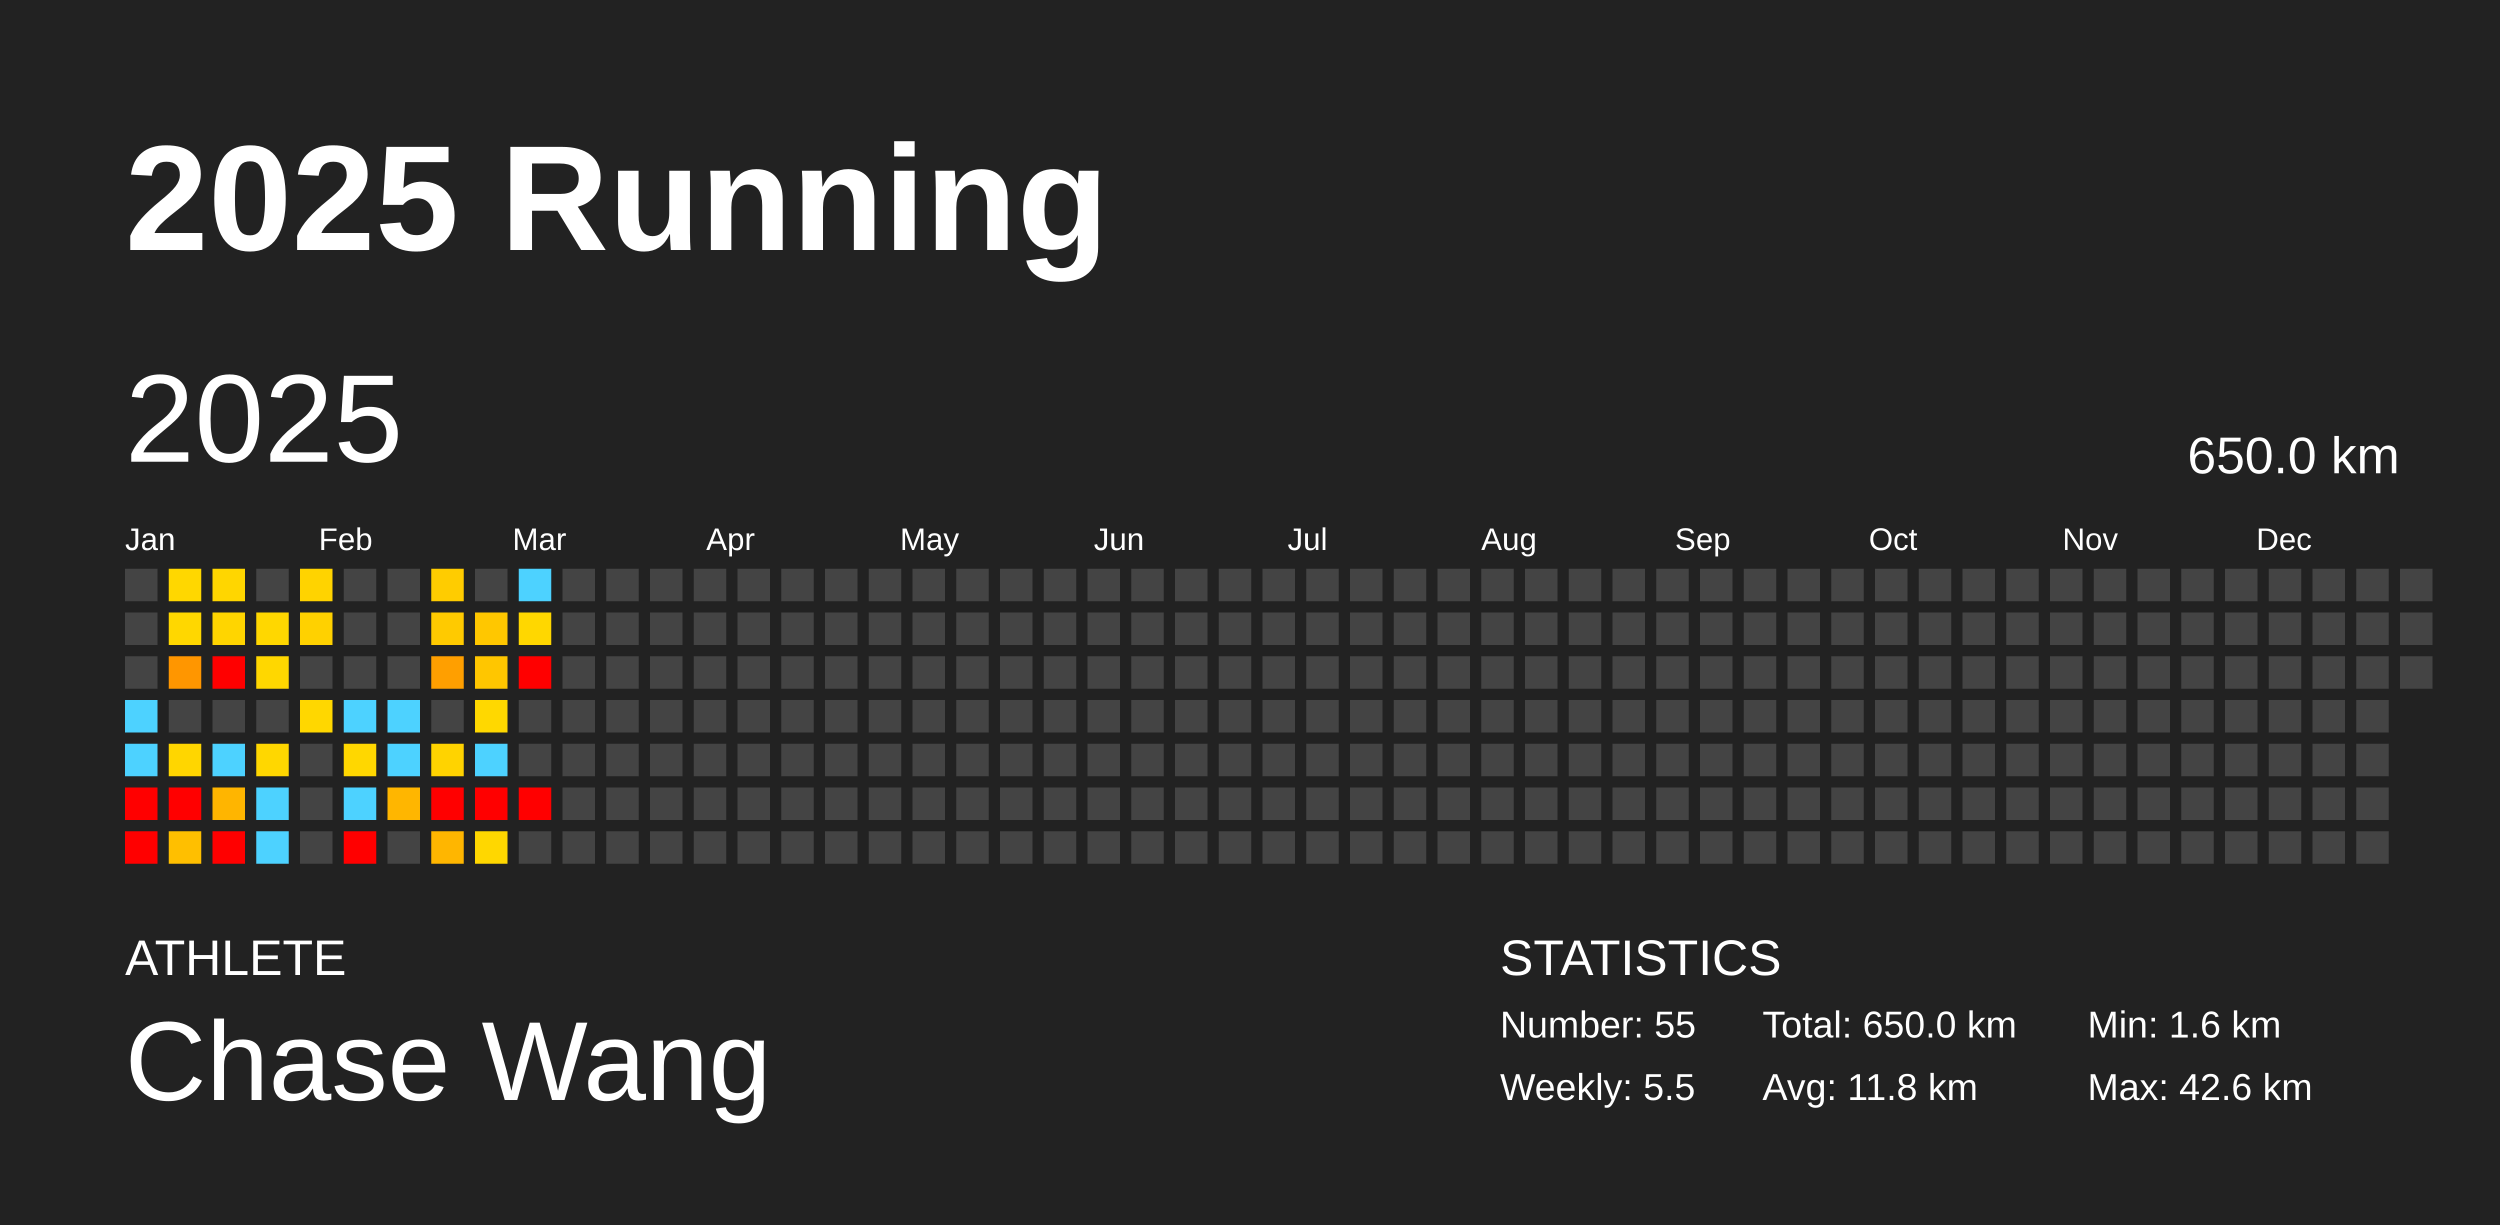
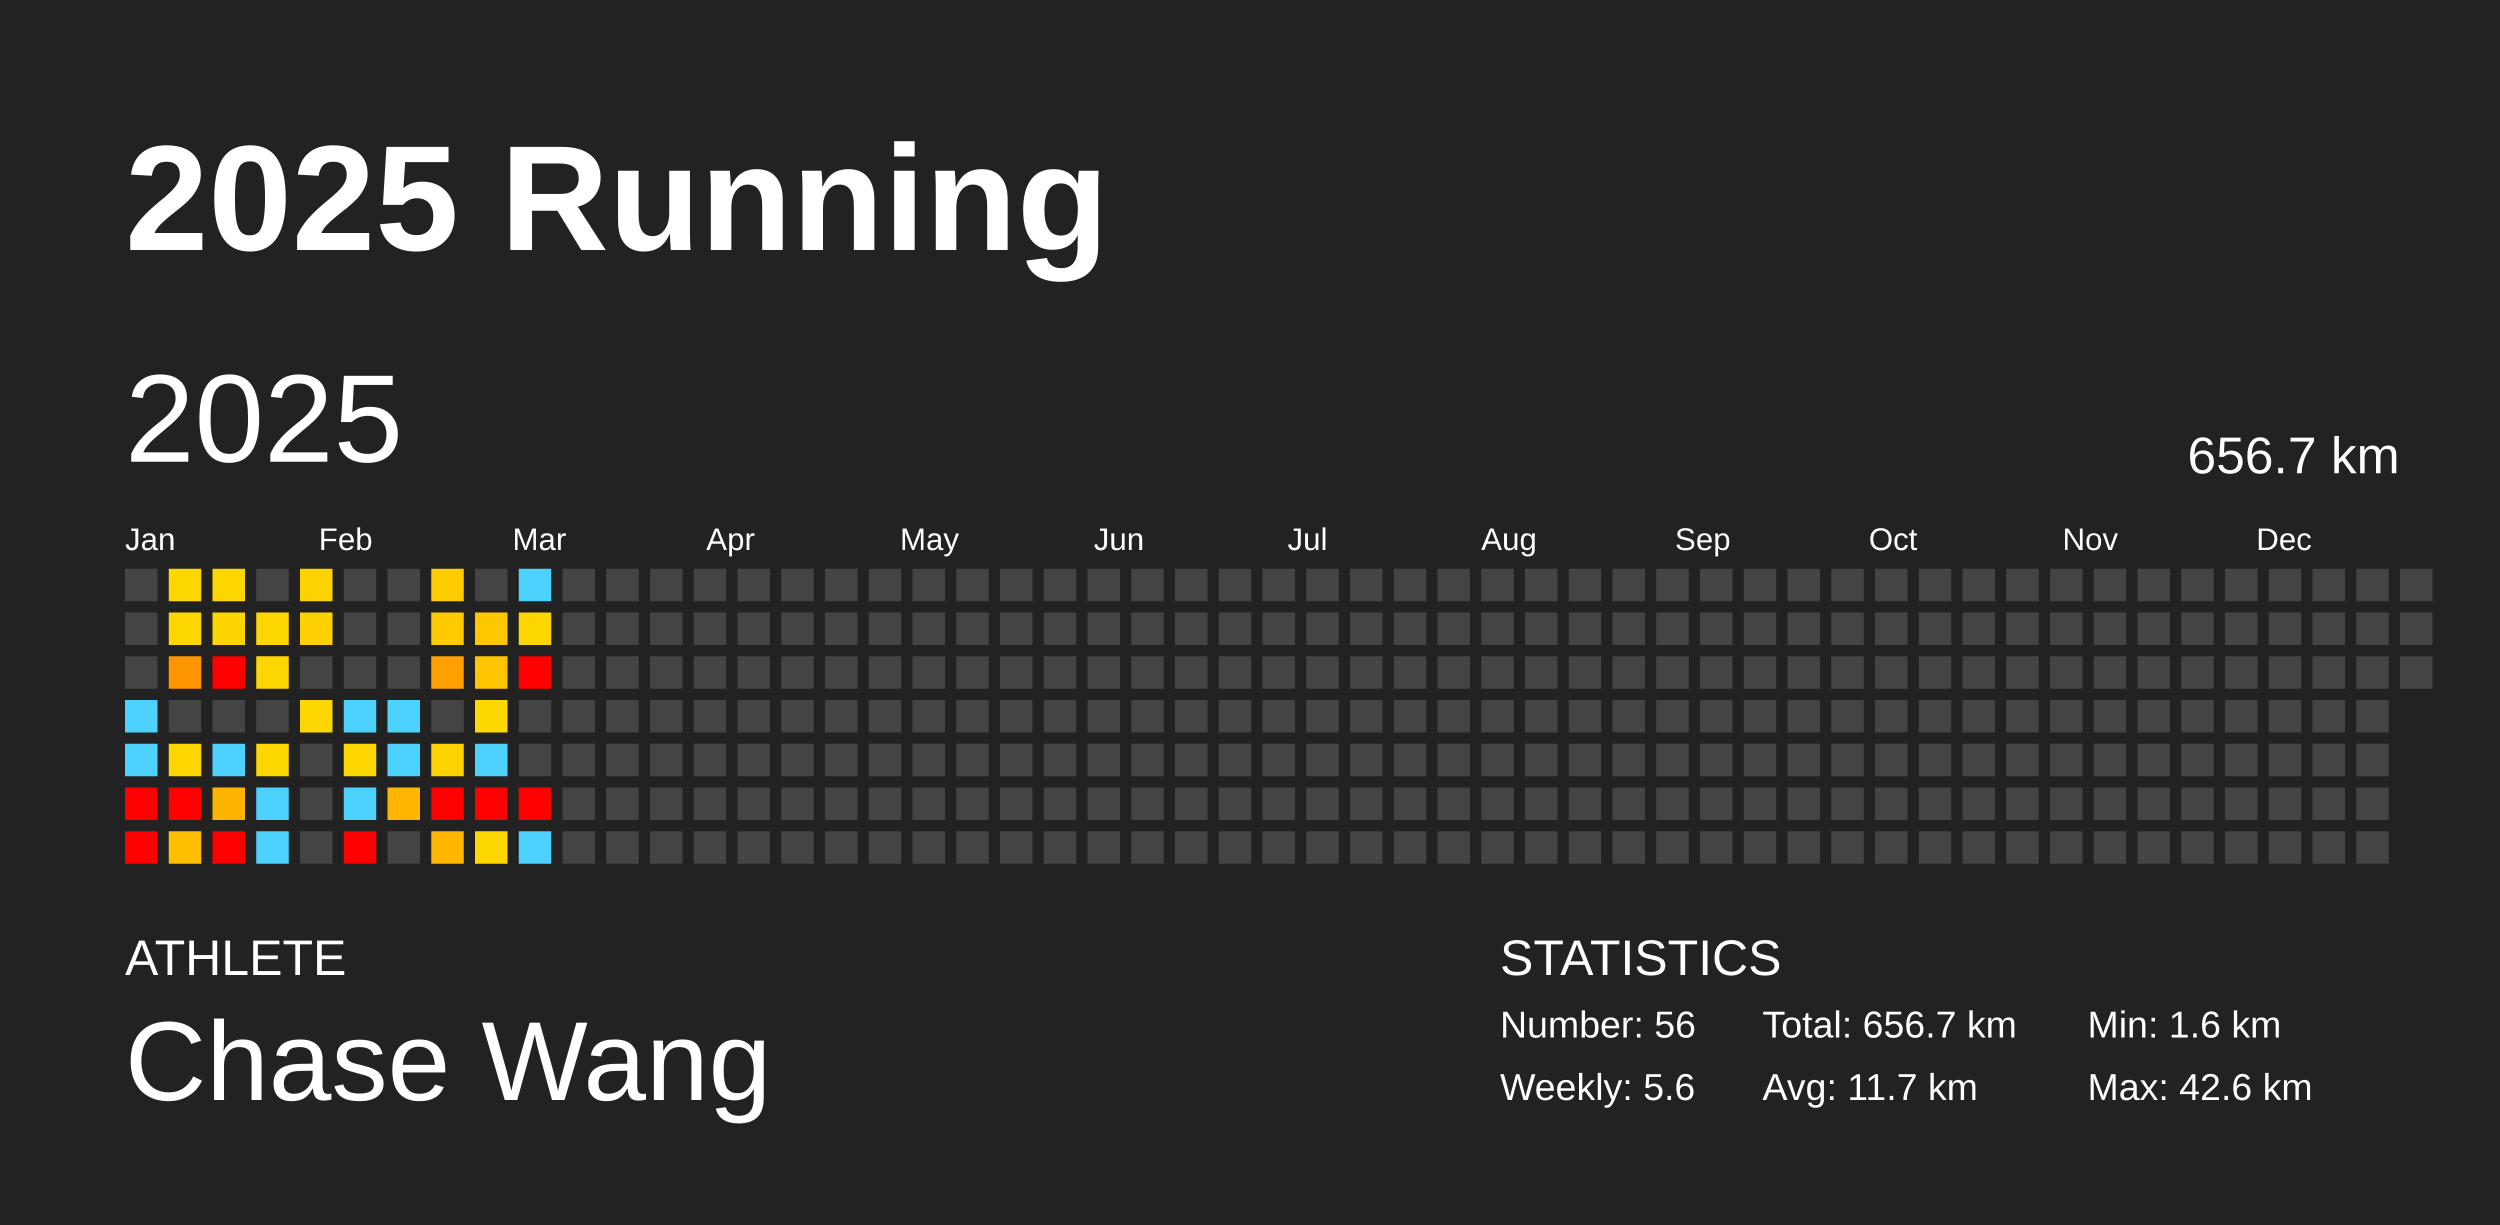
<svg xmlns="http://www.w3.org/2000/svg" baseProfile="full" height="98mm" version="1.1" viewBox="0,0,200,98" width="200mm">
  <defs />
  <rect fill="#222222" height="98" width="200" x="0" y="0" />
  <text fill="#FFFFFF" style="font-size:12px; font-family:Arial; font-weight:bold;" x="10" y="20">2025 Running</text>
  <text fill="#FFFFFF" style="font-size:4px; font-family:Arial" x="10" y="78">ATHLETE</text>
  <text fill="#FFFFFF" style="font-size:9px; font-family:Arial" x="10" y="88">Chase Wang</text>
  <text fill="#FFFFFF" style="font-size:4px; font-family:Arial" x="120" y="78">STATISTICS</text>
-   <text fill="#FFFFFF" style="font-size:3px; font-family:Arial" x="120" y="83">Number: 55</text>
-   <text fill="#FFFFFF" style="font-size:3px; font-family:Arial" x="120" y="88">Weekly: 5.5</text>
-   <text fill="#FFFFFF" style="font-size:3px; font-family:Arial" x="141" y="83">Total: 650.0 km</text>
-   <text fill="#FFFFFF" style="font-size:3px; font-family:Arial" x="141" y="88">Avg: 11.8 km</text>
+   <text fill="#FFFFFF" style="font-size:3px; font-family:Arial" x="120" y="83">Number: 56</text>
+   <text fill="#FFFFFF" style="font-size:3px; font-family:Arial" x="120" y="88">Weekly: 5.6</text>
+   <text fill="#FFFFFF" style="font-size:3px; font-family:Arial" x="141" y="83">Total: 656.7 km</text>
+   <text fill="#FFFFFF" style="font-size:3px; font-family:Arial" x="141" y="88">Avg: 11.7 km</text>
  <text fill="#FFFFFF" style="font-size:3px; font-family:Arial" x="167" y="83">Min: 1.6 km</text>
  <text fill="#FFFFFF" style="font-size:3px; font-family:Arial" x="167" y="88">Max: 42.6 km</text>
  <text dominant-baseline="hanging" fill="#FFFFFF" style="font-size:10.0px; font-family:Arial;" x="10" y="30">2025</text>
-   <text dominant-baseline="hanging" fill="#FFFFFF" style="font-size:4.125px; font-family:Arial;" x="175" y="35">650.0 km</text>
+   <text dominant-baseline="hanging" fill="#FFFFFF" style="font-size:4.125px; font-family:Arial;" x="175" y="35">656.7 km</text>
  <text fill="#FFFFFF" style="font-size:2.5px; font-family:Arial" x="10.0" y="44">Jan</text>
  <text fill="#FFFFFF" style="font-size:2.5px; font-family:Arial" x="25.5" y="44">Feb</text>
  <text fill="#FFFFFF" style="font-size:2.5px; font-family:Arial" x="41.0" y="44">Mar</text>
  <text fill="#FFFFFF" style="font-size:2.5px; font-family:Arial" x="56.5" y="44">Apr</text>
  <text fill="#FFFFFF" style="font-size:2.5px; font-family:Arial" x="72.0" y="44">May</text>
  <text fill="#FFFFFF" style="font-size:2.5px; font-family:Arial" x="87.5" y="44">Jun</text>
  <text fill="#FFFFFF" style="font-size:2.5px; font-family:Arial" x="103.0" y="44">Jul</text>
  <text fill="#FFFFFF" style="font-size:2.5px; font-family:Arial" x="118.5" y="44">Aug</text>
  <text fill="#FFFFFF" style="font-size:2.5px; font-family:Arial" x="134.0" y="44">Sep</text>
  <text fill="#FFFFFF" style="font-size:2.5px; font-family:Arial" x="149.5" y="44">Oct</text>
  <text fill="#FFFFFF" style="font-size:2.5px; font-family:Arial" x="165.0" y="44">Nov</text>
  <text fill="#FFFFFF" style="font-size:2.5px; font-family:Arial" x="180.5" y="44">Dec</text>
  <rect fill="#444444" height="2.6" width="2.6" x="10.0" y="45.5" />
  <rect fill="#444444" height="2.6" width="2.6" x="10.0" y="49.0" />
  <rect fill="#444444" height="2.6" width="2.6" x="10.0" y="52.5" />
  <rect fill="#4dd2ff" height="2.6" width="2.6" x="10.0" y="56.0" />
  <rect fill="#4dd2ff" height="2.6" width="2.6" x="10.0" y="59.5" />
  <rect fill="red" height="2.6" width="2.6" x="10.0" y="63.0" />
  <rect fill="red" height="2.6" width="2.6" x="10.0" y="66.5" />
  <rect fill="#ffd700" height="2.6" width="2.6" x="13.5" y="45.5" />
  <rect fill="#ffd700" height="2.6" width="2.6" x="13.5" y="49.0" />
  <rect fill="#ff9600" height="2.6" width="2.6" x="13.5" y="52.5" />
  <rect fill="#444444" height="2.6" width="2.6" x="13.5" y="56.0" />
  <rect fill="#ffd600" height="2.6" width="2.6" x="13.5" y="59.5" />
  <rect fill="red" height="2.6" width="2.6" x="13.5" y="63.0" />
  <rect fill="#ffbf00" height="2.6" width="2.6" x="13.5" y="66.5" />
  <rect fill="#ffd600" height="2.6" width="2.6" x="17.0" y="45.5" />
  <rect fill="#ffd500" height="2.6" width="2.6" x="17.0" y="49.0" />
  <rect fill="red" height="2.6" width="2.6" x="17.0" y="52.5" />
  <rect fill="#444444" height="2.6" width="2.6" x="17.0" y="56.0" />
  <rect fill="#4dd2ff" height="2.6" width="2.6" x="17.0" y="59.5" />
  <rect fill="#ffb500" height="2.6" width="2.6" x="17.0" y="63.0" />
  <rect fill="red" height="2.6" width="2.6" x="17.0" y="66.5" />
  <rect fill="#444444" height="2.6" width="2.6" x="20.5" y="45.5" />
  <rect fill="#ffd700" height="2.6" width="2.6" x="20.5" y="49.0" />
  <rect fill="#ffd700" height="2.6" width="2.6" x="20.5" y="52.5" />
  <rect fill="#444444" height="2.6" width="2.6" x="20.5" y="56.0" />
  <rect fill="#ffd700" height="2.6" width="2.6" x="20.5" y="59.5" />
  <rect fill="#4dd2ff" height="2.6" width="2.6" x="20.5" y="63.0" />
  <rect fill="#4dd2ff" height="2.6" width="2.6" x="20.5" y="66.5" />
  <rect fill="#ffd300" height="2.6" width="2.6" x="24.0" y="45.5" />
  <rect fill="#ffd100" height="2.6" width="2.6" x="24.0" y="49.0" />
  <rect fill="#444444" height="2.6" width="2.6" x="24.0" y="52.5" />
  <rect fill="#ffd700" height="2.6" width="2.6" x="24.0" y="56.0" />
  <rect fill="#444444" height="2.6" width="2.6" x="24.0" y="59.5" />
  <rect fill="#444444" height="2.6" width="2.6" x="24.0" y="63.0" />
  <rect fill="#444444" height="2.6" width="2.6" x="24.0" y="66.5" />
  <rect fill="#444444" height="2.6" width="2.6" x="27.5" y="45.5" />
  <rect fill="#444444" height="2.6" width="2.6" x="27.5" y="49.0" />
  <rect fill="#444444" height="2.6" width="2.6" x="27.5" y="52.5" />
  <rect fill="#4dd2ff" height="2.6" width="2.6" x="27.5" y="56.0" />
  <rect fill="#ffd700" height="2.6" width="2.6" x="27.5" y="59.5" />
  <rect fill="#4dd2ff" height="2.6" width="2.6" x="27.5" y="63.0" />
  <rect fill="red" height="2.6" width="2.6" x="27.5" y="66.5" />
  <rect fill="#444444" height="2.6" width="2.6" x="31.0" y="45.5" />
  <rect fill="#444444" height="2.6" width="2.6" x="31.0" y="49.0" />
  <rect fill="#444444" height="2.6" width="2.6" x="31.0" y="52.5" />
  <rect fill="#4dd2ff" height="2.6" width="2.6" x="31.0" y="56.0" />
  <rect fill="#4dd2ff" height="2.6" width="2.6" x="31.0" y="59.5" />
  <rect fill="#ffb600" height="2.6" width="2.6" x="31.0" y="63.0" />
  <rect fill="#444444" height="2.6" width="2.6" x="31.0" y="66.5" />
  <rect fill="#ffcc00" height="2.6" width="2.6" x="34.5" y="45.5" />
  <rect fill="#ffca00" height="2.6" width="2.6" x="34.5" y="49.0" />
  <rect fill="#ff9f00" height="2.6" width="2.6" x="34.5" y="52.5" />
  <rect fill="#444444" height="2.6" width="2.6" x="34.5" y="56.0" />
  <rect fill="#ffd300" height="2.6" width="2.6" x="34.5" y="59.5" />
  <rect fill="red" height="2.6" width="2.6" x="34.5" y="63.0" />
  <rect fill="#ffb600" height="2.6" width="2.6" x="34.5" y="66.5" />
  <rect fill="#444444" height="2.6" width="2.6" x="38.0" y="45.5" />
  <rect fill="#ffc700" height="2.6" width="2.6" x="38.0" y="49.0" />
  <rect fill="#ffc600" height="2.6" width="2.6" x="38.0" y="52.5" />
  <rect fill="#ffd800" height="2.6" width="2.6" x="38.0" y="56.0" />
  <rect fill="#4dd2ff" height="2.6" width="2.6" x="38.0" y="59.5" />
  <rect fill="red" height="2.6" width="2.6" x="38.0" y="63.0" />
  <rect fill="#ffd700" height="2.6" width="2.6" x="38.0" y="66.5" />
  <rect fill="#4dd2ff" height="2.6" width="2.6" x="41.5" y="45.5" />
  <rect fill="#ffd700" height="2.6" width="2.6" x="41.5" y="49.0" />
  <rect fill="red" height="2.6" width="2.6" x="41.5" y="52.5" />
  <rect fill="#444444" height="2.6" width="2.6" x="41.5" y="56.0" />
  <rect fill="#444444" height="2.6" width="2.6" x="41.5" y="59.5" />
  <rect fill="red" height="2.6" width="2.6" x="41.5" y="63.0" />
-   <rect fill="#444444" height="2.6" width="2.6" x="41.5" y="66.5" />
+   <rect fill="#4dd2ff" height="2.6" width="2.6" x="41.5" y="66.5" />
  <rect fill="#444444" height="2.6" width="2.6" x="45.0" y="45.5" />
  <rect fill="#444444" height="2.6" width="2.6" x="45.0" y="49.0" />
  <rect fill="#444444" height="2.6" width="2.6" x="45.0" y="52.5" />
  <rect fill="#444444" height="2.6" width="2.6" x="45.0" y="56.0" />
  <rect fill="#444444" height="2.6" width="2.6" x="45.0" y="59.5" />
  <rect fill="#444444" height="2.6" width="2.6" x="45.0" y="63.0" />
  <rect fill="#444444" height="2.6" width="2.6" x="45.0" y="66.5" />
  <rect fill="#444444" height="2.6" width="2.6" x="48.5" y="45.5" />
  <rect fill="#444444" height="2.6" width="2.6" x="48.5" y="49.0" />
  <rect fill="#444444" height="2.6" width="2.6" x="48.5" y="52.5" />
  <rect fill="#444444" height="2.6" width="2.6" x="48.5" y="56.0" />
  <rect fill="#444444" height="2.6" width="2.6" x="48.5" y="59.5" />
  <rect fill="#444444" height="2.6" width="2.6" x="48.5" y="63.0" />
  <rect fill="#444444" height="2.6" width="2.6" x="48.5" y="66.5" />
  <rect fill="#444444" height="2.6" width="2.6" x="52.0" y="45.5" />
  <rect fill="#444444" height="2.6" width="2.6" x="52.0" y="49.0" />
  <rect fill="#444444" height="2.6" width="2.6" x="52.0" y="52.5" />
  <rect fill="#444444" height="2.6" width="2.6" x="52.0" y="56.0" />
  <rect fill="#444444" height="2.6" width="2.6" x="52.0" y="59.5" />
  <rect fill="#444444" height="2.6" width="2.6" x="52.0" y="63.0" />
  <rect fill="#444444" height="2.6" width="2.6" x="52.0" y="66.5" />
  <rect fill="#444444" height="2.6" width="2.6" x="55.5" y="45.5" />
  <rect fill="#444444" height="2.6" width="2.6" x="55.5" y="49.0" />
  <rect fill="#444444" height="2.6" width="2.6" x="55.5" y="52.5" />
  <rect fill="#444444" height="2.6" width="2.6" x="55.5" y="56.0" />
  <rect fill="#444444" height="2.6" width="2.6" x="55.5" y="59.5" />
  <rect fill="#444444" height="2.6" width="2.6" x="55.5" y="63.0" />
  <rect fill="#444444" height="2.6" width="2.6" x="55.5" y="66.5" />
  <rect fill="#444444" height="2.6" width="2.6" x="59.0" y="45.5" />
  <rect fill="#444444" height="2.6" width="2.6" x="59.0" y="49.0" />
  <rect fill="#444444" height="2.6" width="2.6" x="59.0" y="52.5" />
  <rect fill="#444444" height="2.6" width="2.6" x="59.0" y="56.0" />
  <rect fill="#444444" height="2.6" width="2.6" x="59.0" y="59.5" />
  <rect fill="#444444" height="2.6" width="2.6" x="59.0" y="63.0" />
  <rect fill="#444444" height="2.6" width="2.6" x="59.0" y="66.5" />
  <rect fill="#444444" height="2.6" width="2.6" x="62.5" y="45.5" />
  <rect fill="#444444" height="2.6" width="2.6" x="62.5" y="49.0" />
  <rect fill="#444444" height="2.6" width="2.6" x="62.5" y="52.5" />
  <rect fill="#444444" height="2.6" width="2.6" x="62.5" y="56.0" />
  <rect fill="#444444" height="2.6" width="2.6" x="62.5" y="59.5" />
  <rect fill="#444444" height="2.6" width="2.6" x="62.5" y="63.0" />
  <rect fill="#444444" height="2.6" width="2.6" x="62.5" y="66.5" />
  <rect fill="#444444" height="2.6" width="2.6" x="66.0" y="45.5" />
  <rect fill="#444444" height="2.6" width="2.6" x="66.0" y="49.0" />
  <rect fill="#444444" height="2.6" width="2.6" x="66.0" y="52.5" />
  <rect fill="#444444" height="2.6" width="2.6" x="66.0" y="56.0" />
  <rect fill="#444444" height="2.6" width="2.6" x="66.0" y="59.5" />
  <rect fill="#444444" height="2.6" width="2.6" x="66.0" y="63.0" />
  <rect fill="#444444" height="2.6" width="2.6" x="66.0" y="66.5" />
  <rect fill="#444444" height="2.6" width="2.6" x="69.5" y="45.5" />
  <rect fill="#444444" height="2.6" width="2.6" x="69.5" y="49.0" />
  <rect fill="#444444" height="2.6" width="2.6" x="69.5" y="52.5" />
  <rect fill="#444444" height="2.6" width="2.6" x="69.5" y="56.0" />
  <rect fill="#444444" height="2.6" width="2.6" x="69.5" y="59.5" />
  <rect fill="#444444" height="2.6" width="2.6" x="69.5" y="63.0" />
  <rect fill="#444444" height="2.6" width="2.6" x="69.5" y="66.5" />
  <rect fill="#444444" height="2.6" width="2.6" x="73.0" y="45.5" />
  <rect fill="#444444" height="2.6" width="2.6" x="73.0" y="49.0" />
  <rect fill="#444444" height="2.6" width="2.6" x="73.0" y="52.5" />
  <rect fill="#444444" height="2.6" width="2.6" x="73.0" y="56.0" />
  <rect fill="#444444" height="2.6" width="2.6" x="73.0" y="59.5" />
  <rect fill="#444444" height="2.6" width="2.6" x="73.0" y="63.0" />
  <rect fill="#444444" height="2.6" width="2.6" x="73.0" y="66.5" />
  <rect fill="#444444" height="2.6" width="2.6" x="76.5" y="45.5" />
  <rect fill="#444444" height="2.6" width="2.6" x="76.5" y="49.0" />
  <rect fill="#444444" height="2.6" width="2.6" x="76.5" y="52.5" />
  <rect fill="#444444" height="2.6" width="2.6" x="76.5" y="56.0" />
  <rect fill="#444444" height="2.6" width="2.6" x="76.5" y="59.5" />
  <rect fill="#444444" height="2.6" width="2.6" x="76.5" y="63.0" />
  <rect fill="#444444" height="2.6" width="2.6" x="76.5" y="66.5" />
  <rect fill="#444444" height="2.6" width="2.6" x="80.0" y="45.5" />
  <rect fill="#444444" height="2.6" width="2.6" x="80.0" y="49.0" />
  <rect fill="#444444" height="2.6" width="2.6" x="80.0" y="52.5" />
  <rect fill="#444444" height="2.6" width="2.6" x="80.0" y="56.0" />
  <rect fill="#444444" height="2.6" width="2.6" x="80.0" y="59.5" />
  <rect fill="#444444" height="2.6" width="2.6" x="80.0" y="63.0" />
  <rect fill="#444444" height="2.6" width="2.6" x="80.0" y="66.5" />
  <rect fill="#444444" height="2.6" width="2.6" x="83.5" y="45.5" />
  <rect fill="#444444" height="2.6" width="2.6" x="83.5" y="49.0" />
  <rect fill="#444444" height="2.6" width="2.6" x="83.5" y="52.5" />
  <rect fill="#444444" height="2.6" width="2.6" x="83.5" y="56.0" />
  <rect fill="#444444" height="2.6" width="2.6" x="83.5" y="59.5" />
  <rect fill="#444444" height="2.6" width="2.6" x="83.5" y="63.0" />
  <rect fill="#444444" height="2.6" width="2.6" x="83.5" y="66.5" />
  <rect fill="#444444" height="2.6" width="2.6" x="87.0" y="45.5" />
  <rect fill="#444444" height="2.6" width="2.6" x="87.0" y="49.0" />
  <rect fill="#444444" height="2.6" width="2.6" x="87.0" y="52.5" />
  <rect fill="#444444" height="2.6" width="2.6" x="87.0" y="56.0" />
  <rect fill="#444444" height="2.6" width="2.6" x="87.0" y="59.5" />
  <rect fill="#444444" height="2.6" width="2.6" x="87.0" y="63.0" />
  <rect fill="#444444" height="2.6" width="2.6" x="87.0" y="66.5" />
  <rect fill="#444444" height="2.6" width="2.6" x="90.5" y="45.5" />
  <rect fill="#444444" height="2.6" width="2.6" x="90.5" y="49.0" />
  <rect fill="#444444" height="2.6" width="2.6" x="90.5" y="52.5" />
  <rect fill="#444444" height="2.6" width="2.6" x="90.5" y="56.0" />
  <rect fill="#444444" height="2.6" width="2.6" x="90.5" y="59.5" />
  <rect fill="#444444" height="2.6" width="2.6" x="90.5" y="63.0" />
  <rect fill="#444444" height="2.6" width="2.6" x="90.5" y="66.5" />
  <rect fill="#444444" height="2.6" width="2.6" x="94.0" y="45.5" />
  <rect fill="#444444" height="2.6" width="2.6" x="94.0" y="49.0" />
  <rect fill="#444444" height="2.6" width="2.6" x="94.0" y="52.5" />
  <rect fill="#444444" height="2.6" width="2.6" x="94.0" y="56.0" />
  <rect fill="#444444" height="2.6" width="2.6" x="94.0" y="59.5" />
  <rect fill="#444444" height="2.6" width="2.6" x="94.0" y="63.0" />
  <rect fill="#444444" height="2.6" width="2.6" x="94.0" y="66.5" />
  <rect fill="#444444" height="2.6" width="2.6" x="97.5" y="45.5" />
  <rect fill="#444444" height="2.6" width="2.6" x="97.5" y="49.0" />
  <rect fill="#444444" height="2.6" width="2.6" x="97.5" y="52.5" />
  <rect fill="#444444" height="2.6" width="2.6" x="97.5" y="56.0" />
  <rect fill="#444444" height="2.6" width="2.6" x="97.5" y="59.5" />
  <rect fill="#444444" height="2.6" width="2.6" x="97.5" y="63.0" />
  <rect fill="#444444" height="2.6" width="2.6" x="97.5" y="66.5" />
  <rect fill="#444444" height="2.6" width="2.6" x="101.0" y="45.5" />
  <rect fill="#444444" height="2.6" width="2.6" x="101.0" y="49.0" />
  <rect fill="#444444" height="2.6" width="2.6" x="101.0" y="52.5" />
  <rect fill="#444444" height="2.6" width="2.6" x="101.0" y="56.0" />
  <rect fill="#444444" height="2.6" width="2.6" x="101.0" y="59.5" />
  <rect fill="#444444" height="2.6" width="2.6" x="101.0" y="63.0" />
  <rect fill="#444444" height="2.6" width="2.6" x="101.0" y="66.5" />
  <rect fill="#444444" height="2.6" width="2.6" x="104.5" y="45.5" />
  <rect fill="#444444" height="2.6" width="2.6" x="104.5" y="49.0" />
  <rect fill="#444444" height="2.6" width="2.6" x="104.5" y="52.5" />
  <rect fill="#444444" height="2.6" width="2.6" x="104.5" y="56.0" />
  <rect fill="#444444" height="2.6" width="2.6" x="104.5" y="59.5" />
  <rect fill="#444444" height="2.6" width="2.6" x="104.5" y="63.0" />
  <rect fill="#444444" height="2.6" width="2.6" x="104.5" y="66.5" />
  <rect fill="#444444" height="2.6" width="2.6" x="108.0" y="45.5" />
  <rect fill="#444444" height="2.6" width="2.6" x="108.0" y="49.0" />
  <rect fill="#444444" height="2.6" width="2.6" x="108.0" y="52.5" />
  <rect fill="#444444" height="2.6" width="2.6" x="108.0" y="56.0" />
  <rect fill="#444444" height="2.6" width="2.6" x="108.0" y="59.5" />
  <rect fill="#444444" height="2.6" width="2.6" x="108.0" y="63.0" />
  <rect fill="#444444" height="2.6" width="2.6" x="108.0" y="66.5" />
  <rect fill="#444444" height="2.6" width="2.6" x="111.5" y="45.5" />
  <rect fill="#444444" height="2.6" width="2.6" x="111.5" y="49.0" />
  <rect fill="#444444" height="2.6" width="2.6" x="111.5" y="52.5" />
  <rect fill="#444444" height="2.6" width="2.6" x="111.5" y="56.0" />
  <rect fill="#444444" height="2.6" width="2.6" x="111.5" y="59.5" />
  <rect fill="#444444" height="2.6" width="2.6" x="111.5" y="63.0" />
  <rect fill="#444444" height="2.6" width="2.6" x="111.5" y="66.5" />
  <rect fill="#444444" height="2.6" width="2.6" x="115.0" y="45.5" />
  <rect fill="#444444" height="2.6" width="2.6" x="115.0" y="49.0" />
  <rect fill="#444444" height="2.6" width="2.6" x="115.0" y="52.5" />
  <rect fill="#444444" height="2.6" width="2.6" x="115.0" y="56.0" />
  <rect fill="#444444" height="2.6" width="2.6" x="115.0" y="59.5" />
  <rect fill="#444444" height="2.6" width="2.6" x="115.0" y="63.0" />
  <rect fill="#444444" height="2.6" width="2.6" x="115.0" y="66.5" />
  <rect fill="#444444" height="2.6" width="2.6" x="118.5" y="45.5" />
  <rect fill="#444444" height="2.6" width="2.6" x="118.5" y="49.0" />
  <rect fill="#444444" height="2.6" width="2.6" x="118.5" y="52.5" />
  <rect fill="#444444" height="2.6" width="2.6" x="118.5" y="56.0" />
  <rect fill="#444444" height="2.6" width="2.6" x="118.5" y="59.5" />
  <rect fill="#444444" height="2.6" width="2.6" x="118.5" y="63.0" />
  <rect fill="#444444" height="2.6" width="2.6" x="118.5" y="66.5" />
  <rect fill="#444444" height="2.6" width="2.6" x="122.0" y="45.5" />
  <rect fill="#444444" height="2.6" width="2.6" x="122.0" y="49.0" />
  <rect fill="#444444" height="2.6" width="2.6" x="122.0" y="52.5" />
  <rect fill="#444444" height="2.6" width="2.6" x="122.0" y="56.0" />
  <rect fill="#444444" height="2.6" width="2.6" x="122.0" y="59.5" />
  <rect fill="#444444" height="2.6" width="2.6" x="122.0" y="63.0" />
  <rect fill="#444444" height="2.6" width="2.6" x="122.0" y="66.5" />
  <rect fill="#444444" height="2.6" width="2.6" x="125.5" y="45.5" />
  <rect fill="#444444" height="2.6" width="2.6" x="125.5" y="49.0" />
  <rect fill="#444444" height="2.6" width="2.6" x="125.5" y="52.5" />
  <rect fill="#444444" height="2.6" width="2.6" x="125.5" y="56.0" />
  <rect fill="#444444" height="2.6" width="2.6" x="125.5" y="59.5" />
  <rect fill="#444444" height="2.6" width="2.6" x="125.5" y="63.0" />
  <rect fill="#444444" height="2.6" width="2.6" x="125.5" y="66.5" />
  <rect fill="#444444" height="2.6" width="2.6" x="129.0" y="45.5" />
  <rect fill="#444444" height="2.6" width="2.6" x="129.0" y="49.0" />
  <rect fill="#444444" height="2.6" width="2.6" x="129.0" y="52.5" />
  <rect fill="#444444" height="2.6" width="2.6" x="129.0" y="56.0" />
  <rect fill="#444444" height="2.6" width="2.6" x="129.0" y="59.5" />
  <rect fill="#444444" height="2.6" width="2.6" x="129.0" y="63.0" />
  <rect fill="#444444" height="2.6" width="2.6" x="129.0" y="66.5" />
  <rect fill="#444444" height="2.6" width="2.6" x="132.5" y="45.5" />
  <rect fill="#444444" height="2.6" width="2.6" x="132.5" y="49.0" />
  <rect fill="#444444" height="2.6" width="2.6" x="132.5" y="52.5" />
  <rect fill="#444444" height="2.6" width="2.6" x="132.5" y="56.0" />
  <rect fill="#444444" height="2.6" width="2.6" x="132.5" y="59.5" />
  <rect fill="#444444" height="2.6" width="2.6" x="132.5" y="63.0" />
  <rect fill="#444444" height="2.6" width="2.6" x="132.5" y="66.5" />
  <rect fill="#444444" height="2.6" width="2.6" x="136.0" y="45.5" />
  <rect fill="#444444" height="2.6" width="2.6" x="136.0" y="49.0" />
  <rect fill="#444444" height="2.6" width="2.6" x="136.0" y="52.5" />
  <rect fill="#444444" height="2.6" width="2.6" x="136.0" y="56.0" />
  <rect fill="#444444" height="2.6" width="2.6" x="136.0" y="59.5" />
  <rect fill="#444444" height="2.6" width="2.6" x="136.0" y="63.0" />
  <rect fill="#444444" height="2.6" width="2.6" x="136.0" y="66.5" />
  <rect fill="#444444" height="2.6" width="2.6" x="139.5" y="45.5" />
  <rect fill="#444444" height="2.6" width="2.6" x="139.5" y="49.0" />
  <rect fill="#444444" height="2.6" width="2.6" x="139.5" y="52.5" />
  <rect fill="#444444" height="2.6" width="2.6" x="139.5" y="56.0" />
  <rect fill="#444444" height="2.6" width="2.6" x="139.5" y="59.5" />
  <rect fill="#444444" height="2.6" width="2.6" x="139.5" y="63.0" />
  <rect fill="#444444" height="2.6" width="2.6" x="139.5" y="66.5" />
  <rect fill="#444444" height="2.6" width="2.6" x="143.0" y="45.5" />
  <rect fill="#444444" height="2.6" width="2.6" x="143.0" y="49.0" />
  <rect fill="#444444" height="2.6" width="2.6" x="143.0" y="52.5" />
  <rect fill="#444444" height="2.6" width="2.6" x="143.0" y="56.0" />
  <rect fill="#444444" height="2.6" width="2.6" x="143.0" y="59.5" />
  <rect fill="#444444" height="2.6" width="2.6" x="143.0" y="63.0" />
  <rect fill="#444444" height="2.6" width="2.6" x="143.0" y="66.5" />
  <rect fill="#444444" height="2.6" width="2.6" x="146.5" y="45.5" />
  <rect fill="#444444" height="2.6" width="2.6" x="146.5" y="49.0" />
  <rect fill="#444444" height="2.6" width="2.6" x="146.5" y="52.5" />
  <rect fill="#444444" height="2.6" width="2.6" x="146.5" y="56.0" />
  <rect fill="#444444" height="2.6" width="2.6" x="146.5" y="59.5" />
  <rect fill="#444444" height="2.6" width="2.6" x="146.5" y="63.0" />
  <rect fill="#444444" height="2.6" width="2.6" x="146.5" y="66.5" />
  <rect fill="#444444" height="2.6" width="2.6" x="150.0" y="45.5" />
  <rect fill="#444444" height="2.6" width="2.6" x="150.0" y="49.0" />
  <rect fill="#444444" height="2.6" width="2.6" x="150.0" y="52.5" />
  <rect fill="#444444" height="2.6" width="2.6" x="150.0" y="56.0" />
  <rect fill="#444444" height="2.6" width="2.6" x="150.0" y="59.5" />
  <rect fill="#444444" height="2.6" width="2.6" x="150.0" y="63.0" />
  <rect fill="#444444" height="2.6" width="2.6" x="150.0" y="66.5" />
  <rect fill="#444444" height="2.6" width="2.6" x="153.5" y="45.5" />
  <rect fill="#444444" height="2.6" width="2.6" x="153.5" y="49.0" />
  <rect fill="#444444" height="2.6" width="2.6" x="153.5" y="52.5" />
  <rect fill="#444444" height="2.6" width="2.6" x="153.5" y="56.0" />
  <rect fill="#444444" height="2.6" width="2.6" x="153.5" y="59.5" />
  <rect fill="#444444" height="2.6" width="2.6" x="153.5" y="63.0" />
  <rect fill="#444444" height="2.6" width="2.6" x="153.5" y="66.5" />
  <rect fill="#444444" height="2.6" width="2.6" x="157.0" y="45.5" />
  <rect fill="#444444" height="2.6" width="2.6" x="157.0" y="49.0" />
  <rect fill="#444444" height="2.6" width="2.6" x="157.0" y="52.5" />
  <rect fill="#444444" height="2.6" width="2.6" x="157.0" y="56.0" />
  <rect fill="#444444" height="2.6" width="2.6" x="157.0" y="59.5" />
  <rect fill="#444444" height="2.6" width="2.6" x="157.0" y="63.0" />
  <rect fill="#444444" height="2.6" width="2.6" x="157.0" y="66.5" />
  <rect fill="#444444" height="2.6" width="2.6" x="160.5" y="45.5" />
  <rect fill="#444444" height="2.6" width="2.6" x="160.5" y="49.0" />
  <rect fill="#444444" height="2.6" width="2.6" x="160.5" y="52.5" />
  <rect fill="#444444" height="2.6" width="2.6" x="160.5" y="56.0" />
  <rect fill="#444444" height="2.6" width="2.6" x="160.5" y="59.5" />
  <rect fill="#444444" height="2.6" width="2.6" x="160.5" y="63.0" />
  <rect fill="#444444" height="2.6" width="2.6" x="160.5" y="66.5" />
  <rect fill="#444444" height="2.6" width="2.6" x="164.0" y="45.5" />
  <rect fill="#444444" height="2.6" width="2.6" x="164.0" y="49.0" />
  <rect fill="#444444" height="2.6" width="2.6" x="164.0" y="52.5" />
  <rect fill="#444444" height="2.6" width="2.6" x="164.0" y="56.0" />
  <rect fill="#444444" height="2.6" width="2.6" x="164.0" y="59.5" />
  <rect fill="#444444" height="2.6" width="2.6" x="164.0" y="63.0" />
  <rect fill="#444444" height="2.6" width="2.6" x="164.0" y="66.5" />
  <rect fill="#444444" height="2.6" width="2.6" x="167.5" y="45.5" />
  <rect fill="#444444" height="2.6" width="2.6" x="167.5" y="49.0" />
  <rect fill="#444444" height="2.6" width="2.6" x="167.5" y="52.5" />
  <rect fill="#444444" height="2.6" width="2.6" x="167.5" y="56.0" />
  <rect fill="#444444" height="2.6" width="2.6" x="167.5" y="59.5" />
  <rect fill="#444444" height="2.6" width="2.6" x="167.5" y="63.0" />
  <rect fill="#444444" height="2.6" width="2.6" x="167.5" y="66.5" />
  <rect fill="#444444" height="2.6" width="2.6" x="171.0" y="45.5" />
  <rect fill="#444444" height="2.6" width="2.6" x="171.0" y="49.0" />
  <rect fill="#444444" height="2.6" width="2.6" x="171.0" y="52.5" />
  <rect fill="#444444" height="2.6" width="2.6" x="171.0" y="56.0" />
  <rect fill="#444444" height="2.6" width="2.6" x="171.0" y="59.5" />
  <rect fill="#444444" height="2.6" width="2.6" x="171.0" y="63.0" />
  <rect fill="#444444" height="2.6" width="2.6" x="171.0" y="66.5" />
  <rect fill="#444444" height="2.6" width="2.6" x="174.5" y="45.5" />
  <rect fill="#444444" height="2.6" width="2.6" x="174.5" y="49.0" />
  <rect fill="#444444" height="2.6" width="2.6" x="174.5" y="52.5" />
  <rect fill="#444444" height="2.6" width="2.6" x="174.5" y="56.0" />
  <rect fill="#444444" height="2.6" width="2.6" x="174.5" y="59.5" />
  <rect fill="#444444" height="2.6" width="2.6" x="174.5" y="63.0" />
  <rect fill="#444444" height="2.6" width="2.6" x="174.5" y="66.5" />
  <rect fill="#444444" height="2.6" width="2.6" x="178.0" y="45.5" />
  <rect fill="#444444" height="2.6" width="2.6" x="178.0" y="49.0" />
  <rect fill="#444444" height="2.6" width="2.6" x="178.0" y="52.5" />
  <rect fill="#444444" height="2.6" width="2.6" x="178.0" y="56.0" />
  <rect fill="#444444" height="2.6" width="2.6" x="178.0" y="59.5" />
  <rect fill="#444444" height="2.6" width="2.6" x="178.0" y="63.0" />
  <rect fill="#444444" height="2.6" width="2.6" x="178.0" y="66.5" />
  <rect fill="#444444" height="2.6" width="2.6" x="181.5" y="45.5" />
  <rect fill="#444444" height="2.6" width="2.6" x="181.5" y="49.0" />
  <rect fill="#444444" height="2.6" width="2.6" x="181.5" y="52.5" />
  <rect fill="#444444" height="2.6" width="2.6" x="181.5" y="56.0" />
  <rect fill="#444444" height="2.6" width="2.6" x="181.5" y="59.5" />
  <rect fill="#444444" height="2.6" width="2.6" x="181.5" y="63.0" />
  <rect fill="#444444" height="2.6" width="2.6" x="181.5" y="66.5" />
  <rect fill="#444444" height="2.6" width="2.6" x="185.0" y="45.5" />
  <rect fill="#444444" height="2.6" width="2.6" x="185.0" y="49.0" />
  <rect fill="#444444" height="2.6" width="2.6" x="185.0" y="52.5" />
  <rect fill="#444444" height="2.6" width="2.6" x="185.0" y="56.0" />
  <rect fill="#444444" height="2.6" width="2.6" x="185.0" y="59.5" />
  <rect fill="#444444" height="2.6" width="2.6" x="185.0" y="63.0" />
  <rect fill="#444444" height="2.6" width="2.6" x="185.0" y="66.5" />
  <rect fill="#444444" height="2.6" width="2.6" x="188.5" y="45.5" />
  <rect fill="#444444" height="2.6" width="2.6" x="188.5" y="49.0" />
  <rect fill="#444444" height="2.6" width="2.6" x="188.5" y="52.5" />
  <rect fill="#444444" height="2.6" width="2.6" x="188.5" y="56.0" />
  <rect fill="#444444" height="2.6" width="2.6" x="188.5" y="59.5" />
  <rect fill="#444444" height="2.6" width="2.6" x="188.5" y="63.0" />
  <rect fill="#444444" height="2.6" width="2.6" x="188.5" y="66.5" />
  <rect fill="#444444" height="2.6" width="2.6" x="192.0" y="45.5" />
  <rect fill="#444444" height="2.6" width="2.6" x="192.0" y="49.0" />
  <rect fill="#444444" height="2.6" width="2.6" x="192.0" y="52.5" />
</svg>
